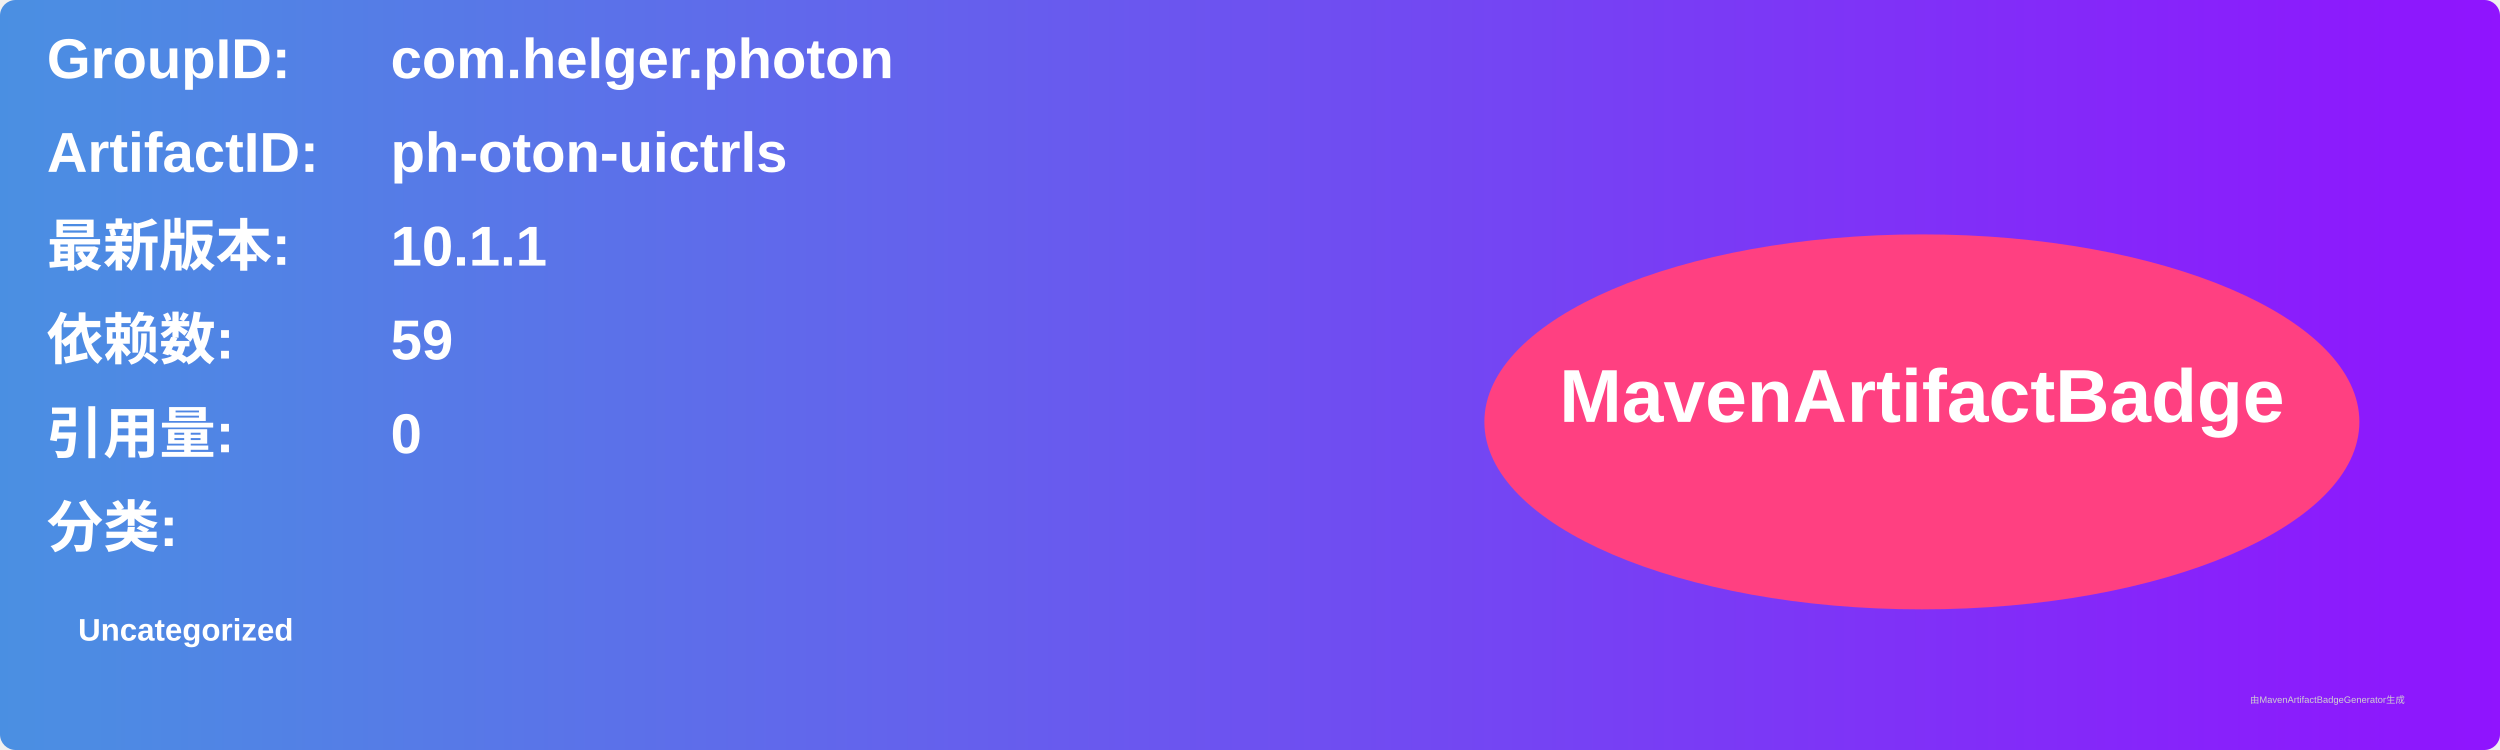
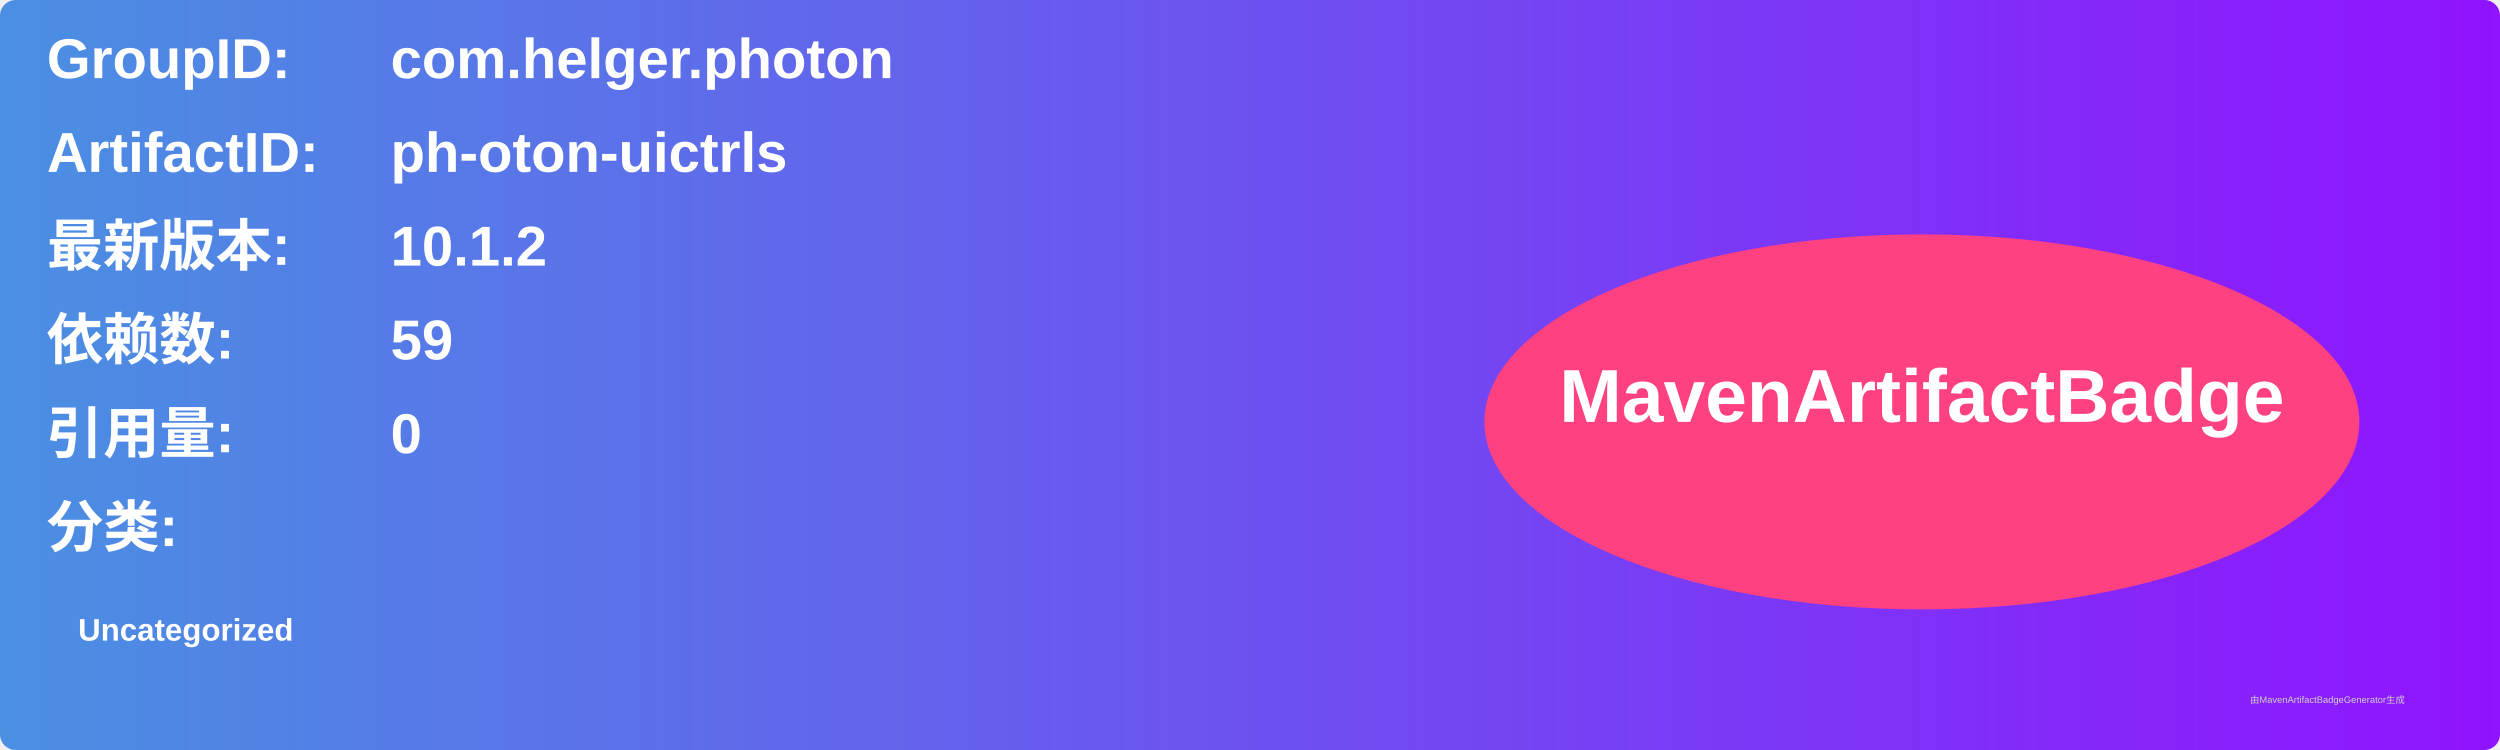
<svg xmlns="http://www.w3.org/2000/svg" width="800" height="240" viewBox="0 0 800 240">
  <linearGradient id="grad" x1="0%" y1="0%" x2="100%" y2="0%">
    <stop offset="0%" stop-color="#4a90e2" />
    <stop offset="100%" stop-color="#9013fe" />
  </linearGradient>
  <rect width="100%" height="100%" rx="5" ry="5" fill="url(#grad)" />
  <g transform="translate(15, 15)">
    <text x="0" y="10" font-family="Arial" font-size="18" fill="white" font-weight="bold" width="260">GroupID:</text>
    <text x="110" y="10" font-family="Arial" font-size="18" fill="white" font-weight="bold" width="460">com.helger.photon</text>
    <text x="0" y="40" font-family="Arial" font-size="18" fill="white" font-weight="bold" width="260">ArtifactID:</text>
    <text x="110" y="40" font-family="Arial" font-size="18" fill="white" font-weight="bold" width="460">ph-oton-uictrls</text>
    <text x="0" y="70" font-family="Arial" font-size="18" fill="white" font-weight="bold">最新版本:</text>
    <text x="110" y="70" font-family="Arial" font-size="18" fill="white" font-weight="bold">
-       <tspan font-weight="bold">10.1.1</tspan>
+       <tspan font-weight="bold">10.1.2</tspan>
    </text>
    <text x="0" y="100" font-family="Arial" font-size="18" fill="white" font-weight="bold">依赖数: </text>
    <text x="110" y="100" font-family="Arial" font-size="18" fill="white">
      <tspan font-weight="bold">59</tspan>
    </text>
    <text x="0" y="130" font-family="Arial" font-size="18" fill="white" font-weight="bold">引用量: </text>
    <text x="110" y="130" font-family="Arial" font-size="18" fill="white">
      <tspan font-weight="bold">0</tspan>
    </text>
    <text x="0" y="160" font-family="Arial" font-size="18" fill="white" font-weight="bold">分类:</text>
    <text x="10" y="190" font-family="Arial" font-size="10" fill="white">
      <tspan font-weight="bold">Uncategorized</tspan>
    </text>
    <ellipse cx="600" cy="120" rx="140" ry="60" fill="#ff4081" />
    <text x="600" y="120" text-anchor="middle" font-family="Arial" font-size="24" fill="white" font-weight="bold">MavenArtifactBadge</text>
  </g>
  <text x="720" y="225" font-family="Arial" font-size="3" fill="#d0d0d0">由MavenArtifactBadgeGenerator生成</text>
</svg>
